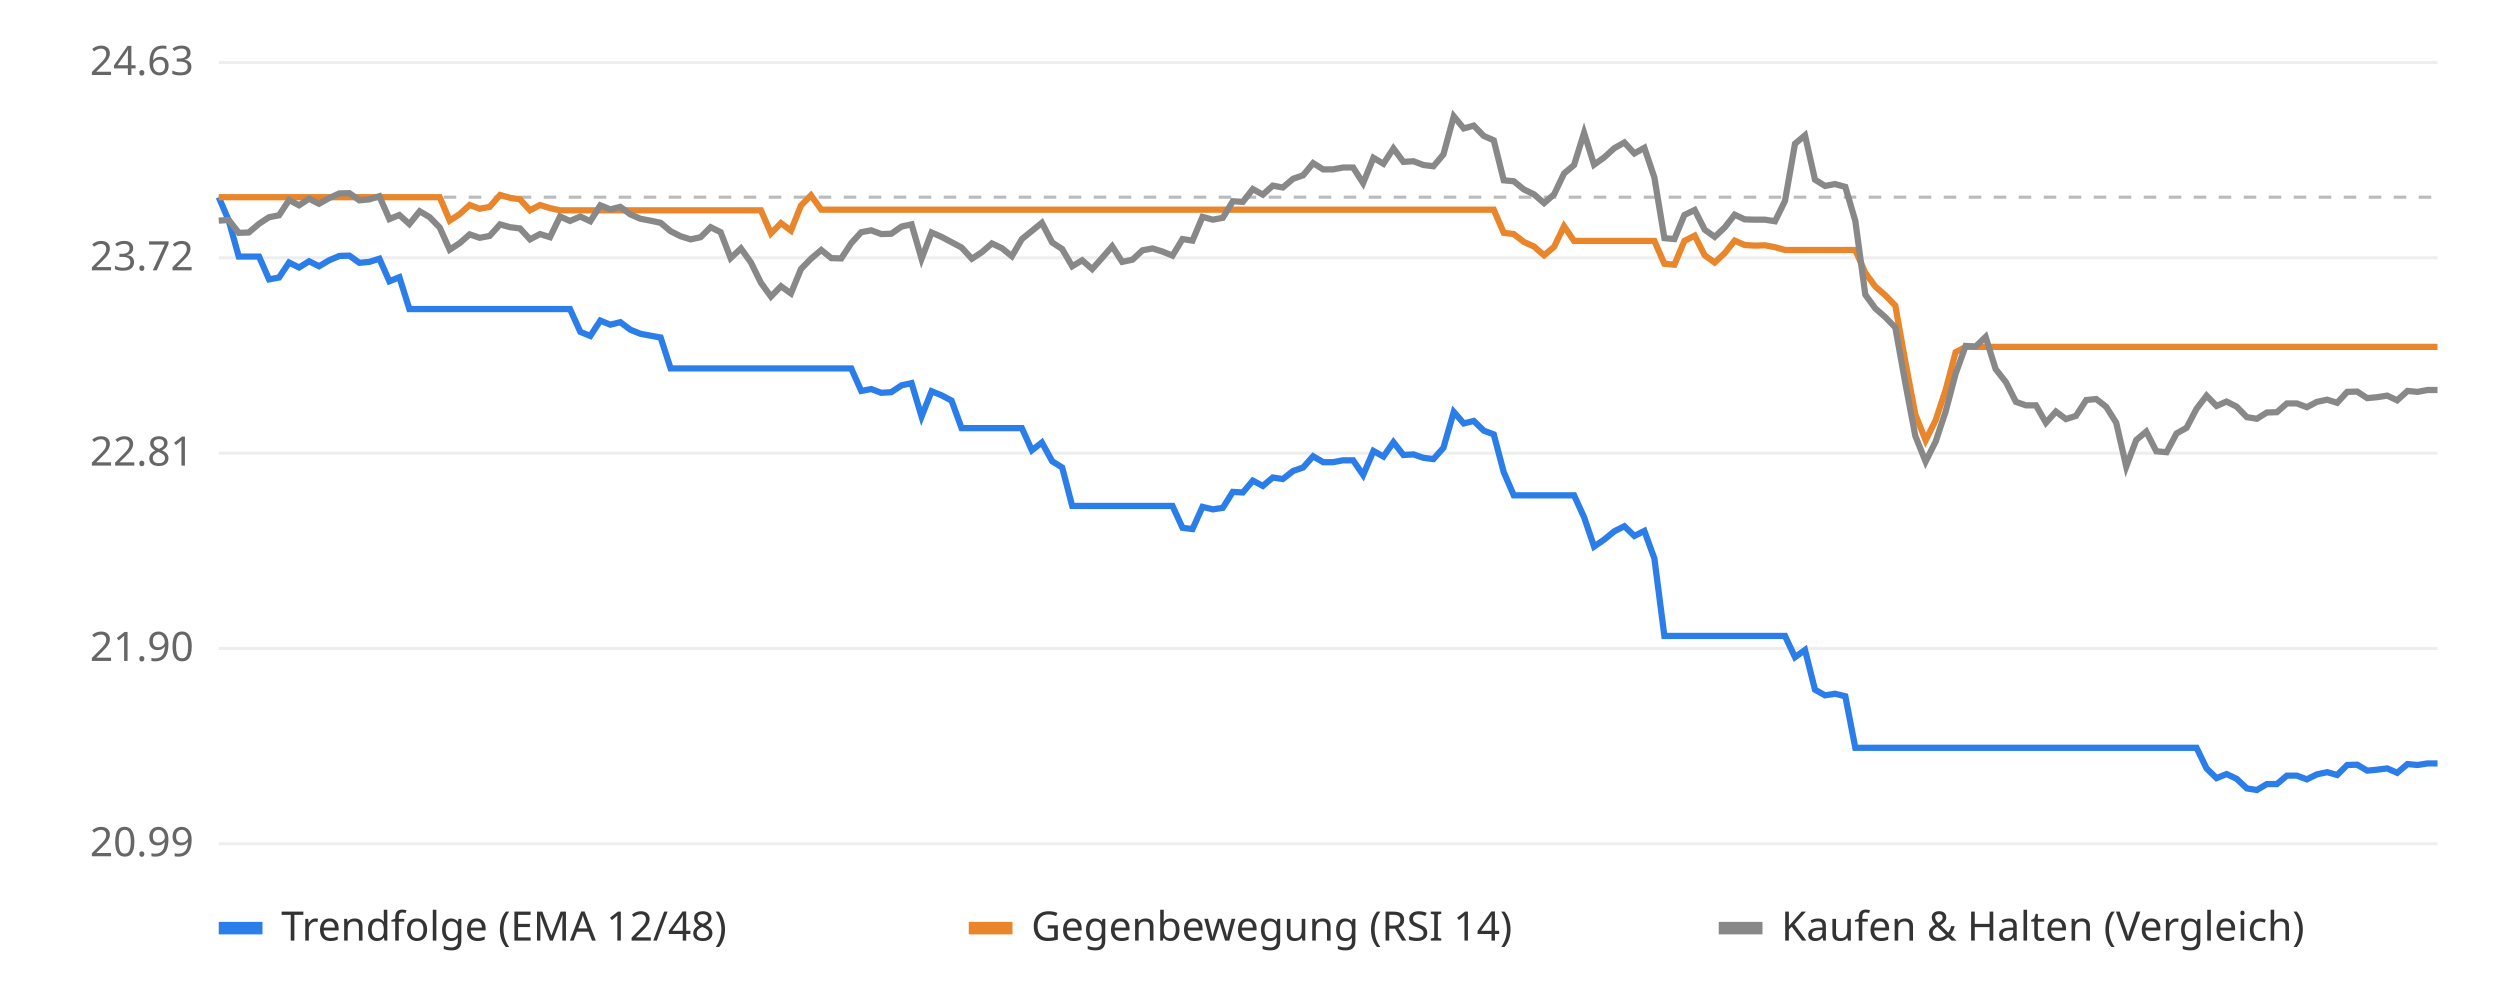
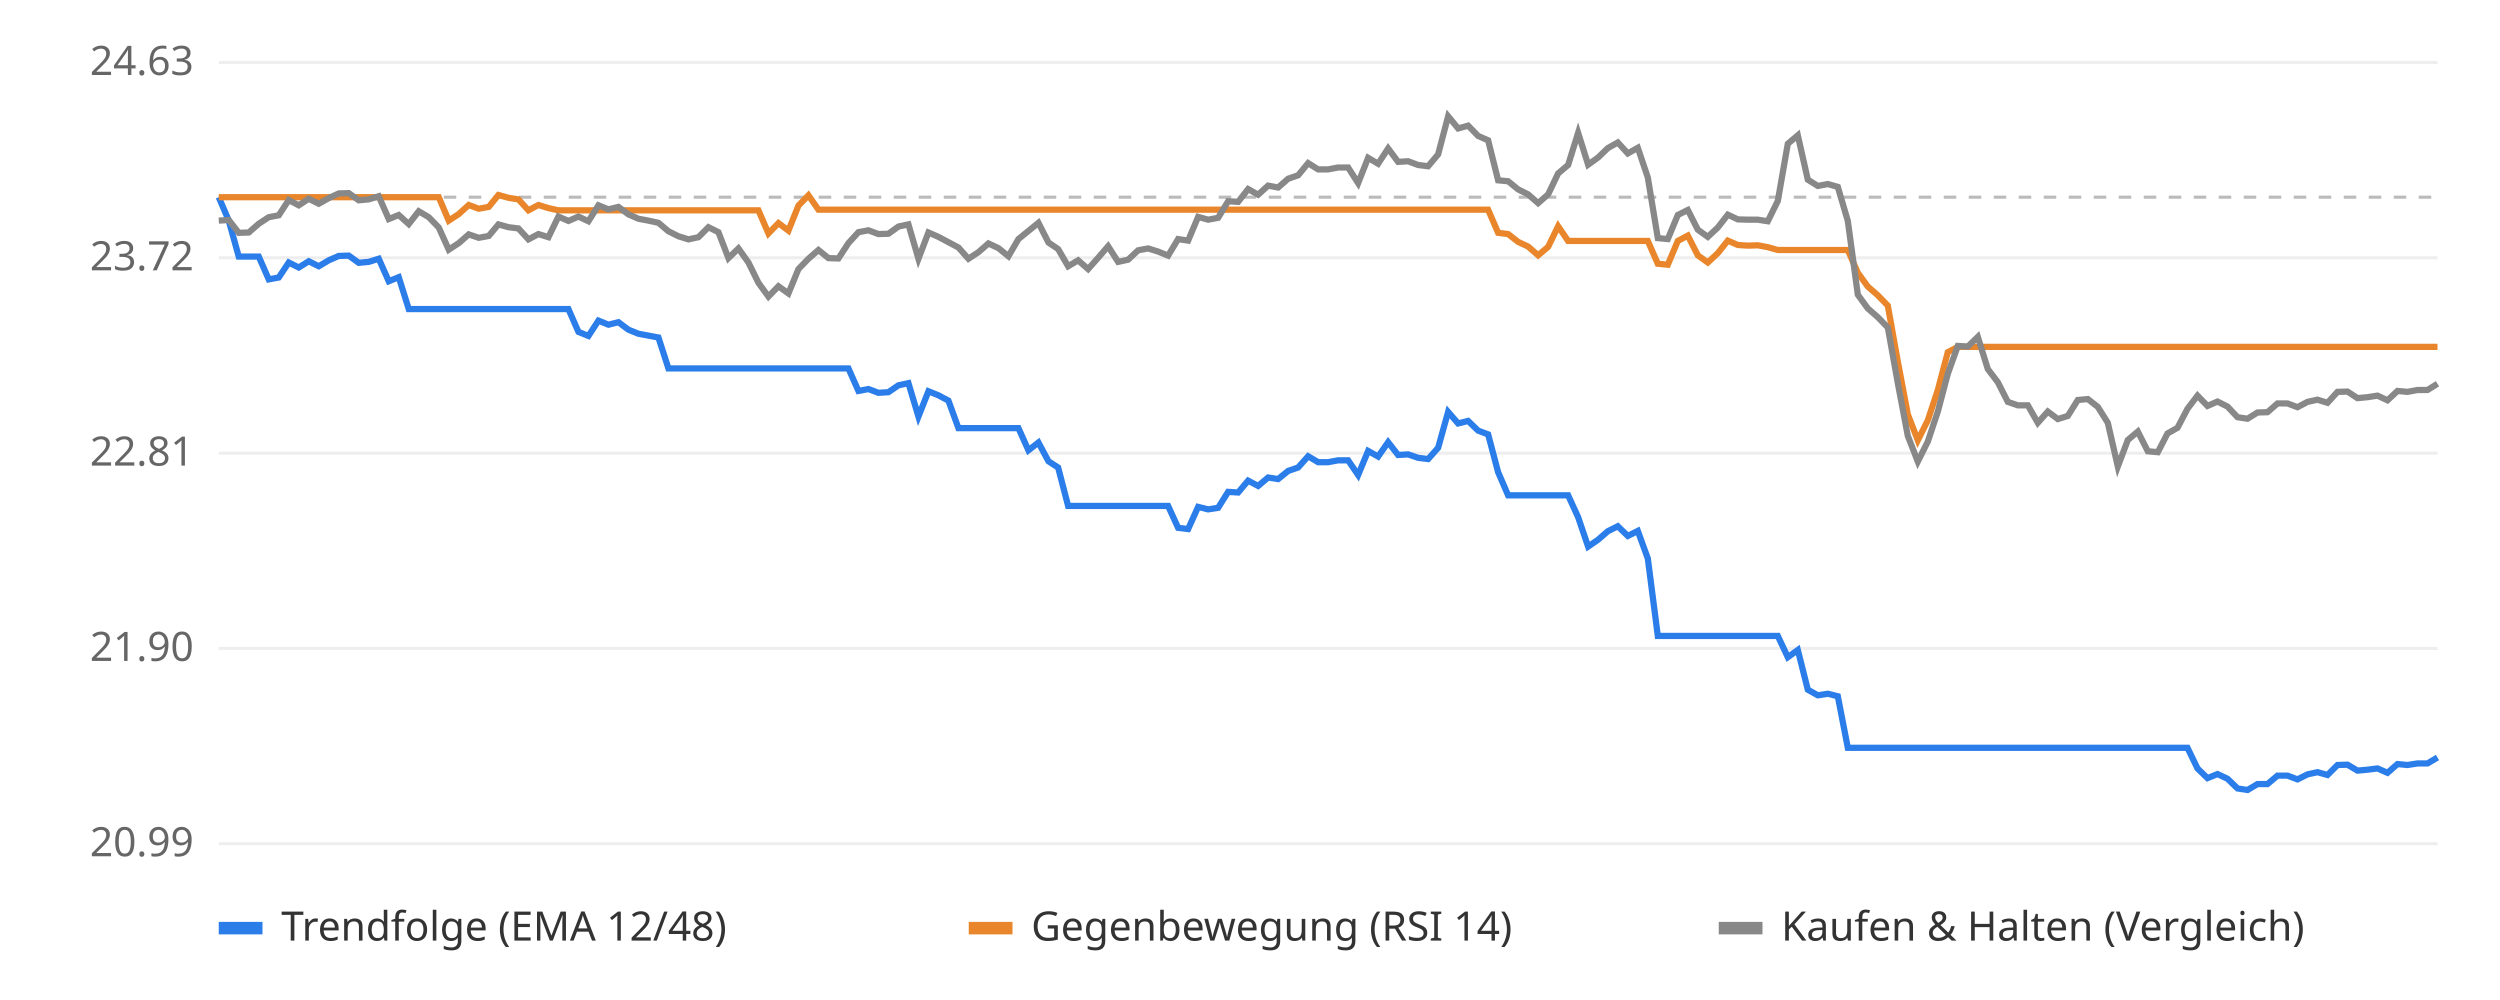
<svg xmlns="http://www.w3.org/2000/svg" viewBox="0 0 800 320" font-family="sans-serif" font-size="13">
  <rect width="800" height="320" fill="#ffffff" />
  <line x1="70" x2="780" y1="270.0" y2="270.0" stroke="#eeeeee" />
  <text x="62" y="274.0" text-anchor="end" fill="#666">20.99</text>
  <line x1="70" x2="780" y1="207.5" y2="207.5" stroke="#eeeeee" />
  <text x="62" y="211.5" text-anchor="end" fill="#666">21.90</text>
  <line x1="70" x2="780" y1="145.0" y2="145.0" stroke="#eeeeee" />
  <text x="62" y="149.0" text-anchor="end" fill="#666">22.81</text>
  <line x1="70" x2="780" y1="82.5" y2="82.5" stroke="#eeeeee" />
  <text x="62" y="86.5" text-anchor="end" fill="#666">23.72</text>
  <line x1="70" x2="780" y1="20.0" y2="20.0" stroke="#eeeeee" />
  <text x="62" y="24.0" text-anchor="end" fill="#666">24.63</text>
  <line x1="70" x2="780" y1="63.1" y2="63.1" stroke="#bbbbbb" stroke-dasharray="4 4" />
-   <polyline points="70.0,63.1 73.2,70.6 76.4,82.1 79.6,82.1 82.9,82.1 86.1,89.4 89.3,88.8 92.5,84.0 95.7,85.6 98.9,83.6 102.1,85.2 105.3,83.3 108.6,81.9 111.8,81.8 115.0,84.1 118.2,83.8 121.4,82.8 124.6,90.0 127.8,88.7 131.0,98.9 134.3,98.9 137.5,98.9 140.7,98.9 143.9,98.9 147.1,98.9 150.3,98.9 153.5,98.9 156.7,98.9 160.0,98.9 163.2,98.9 166.4,98.9 169.6,98.9 172.8,98.9 176.0,98.9 179.2,98.9 182.4,98.9 185.7,106.2 188.9,107.5 192.1,102.6 195.3,103.9 198.5,103.1 201.7,105.5 204.9,106.8 208.1,107.4 211.4,108.0 214.6,117.9 217.8,117.9 221.0,117.9 224.2,117.9 227.4,117.9 230.6,117.9 233.8,117.9 237.1,117.9 240.3,117.9 243.5,117.9 246.7,117.9 249.9,117.9 253.1,117.9 256.3,117.9 259.5,117.9 262.8,117.9 266.0,117.9 269.2,117.9 272.4,117.9 275.6,125.1 278.8,124.5 282.0,125.7 285.2,125.5 288.5,123.3 291.7,122.6 294.9,133.3 298.1,125.2 301.3,126.5 304.5,128.2 307.7,137.0 311.0,137.0 314.2,137.0 317.4,137.0 320.6,137.0 323.8,137.0 327.0,137.0 330.2,144.1 333.4,141.6 336.7,147.6 339.9,149.6 343.1,161.9 346.3,161.9 349.5,161.9 352.7,161.9 355.9,161.9 359.1,161.9 362.4,161.9 365.6,161.9 368.8,161.9 372.0,161.9 375.2,161.9 378.4,168.9 381.6,169.3 384.8,162.2 388.1,163.0 391.3,162.5 394.5,157.4 397.7,157.6 400.9,153.8 404.1,155.5 407.3,152.8 410.5,153.3 413.8,150.7 417.0,149.6 420.2,146.0 423.4,147.9 426.6,147.9 429.8,147.3 433.0,147.3 436.2,152.0 439.5,144.3 442.7,146.1 445.9,141.5 449.1,145.6 452.3,145.4 455.5,146.5 458.7,146.9 461.9,143.3 465.2,131.8 468.4,135.5 471.6,134.7 474.8,137.8 478.0,139.0 481.2,151.1 484.4,158.5 487.6,158.5 490.9,158.5 494.1,158.5 497.3,158.5 500.5,158.5 503.7,158.5 506.9,165.5 510.1,174.9 513.3,172.7 516.6,170.0 519.8,168.4 523.0,171.5 526.2,169.9 529.4,178.7 532.6,203.5 535.8,203.5 539.0,203.5 542.3,203.5 545.5,203.5 548.7,203.5 551.9,203.5 555.1,203.5 558.3,203.5 561.5,203.5 564.8,203.5 568.0,203.5 571.2,203.5 574.4,210.3 577.6,208.0 580.8,220.7 584.0,222.5 587.2,222.0 590.5,222.8 593.7,239.3 596.9,239.3 600.1,239.3 603.3,239.3 606.5,239.3 609.7,239.3 612.9,239.3 616.2,239.3 619.4,239.3 622.6,239.3 625.8,239.3 629.0,239.3 632.2,239.3 635.4,239.3 638.6,239.3 641.9,239.3 645.1,239.3 648.3,239.3 651.5,239.3 654.7,239.3 657.9,239.3 661.1,239.3 664.3,239.3 667.6,239.3 670.8,239.3 674.0,239.3 677.2,239.3 680.4,239.3 683.6,239.3 686.8,239.3 690.0,239.3 693.3,239.3 696.5,239.3 699.7,239.3 702.9,239.3 706.1,245.9 709.3,249.0 712.5,247.7 715.7,249.2 719.0,252.3 722.2,252.8 725.4,250.9 728.6,250.9 731.8,248.2 735.0,248.2 738.2,249.4 741.4,247.8 744.7,247.1 747.9,248.0 751.1,244.8 754.3,244.7 757.5,246.6 760.7,246.3 763.9,245.9 767.1,247.3 770.4,244.5 773.6,244.8 776.8,244.3 780.0,244.3" fill="none" stroke="#2b7de9" stroke-width="2" />
-   <polyline points="70.0,63.1 73.2,63.1 76.4,63.1 79.6,63.1 82.9,63.1 86.1,63.1 89.3,63.1 92.5,63.1 95.7,63.1 98.9,63.1 102.1,63.1 105.3,63.1 108.6,63.1 111.8,63.1 115.0,63.1 118.2,63.1 121.4,63.1 124.6,63.1 127.8,63.1 131.0,63.1 134.3,63.1 137.5,63.1 140.7,63.1 143.9,70.6 147.1,68.5 150.3,65.6 153.5,66.8 156.7,66.2 160.0,62.4 163.2,63.3 166.4,63.8 169.6,67.3 172.8,65.6 176.0,66.6 179.2,67.3 182.4,67.3 185.7,67.3 188.9,67.3 192.1,67.3 195.3,67.3 198.5,67.3 201.7,67.3 204.9,67.3 208.1,67.3 211.4,67.3 214.6,67.3 217.8,67.3 221.0,67.3 224.2,67.3 227.4,67.3 230.6,67.3 233.8,67.3 237.1,67.3 240.3,67.3 243.5,67.3 246.7,74.7 249.9,71.4 253.1,73.8 256.3,65.8 259.5,62.5 262.8,67.1 266.0,67.1 269.2,67.1 272.4,67.1 275.6,67.1 278.8,67.1 282.0,67.1 285.2,67.1 288.5,67.1 291.7,67.1 294.9,67.1 298.1,67.1 301.3,67.1 304.5,67.1 307.7,67.1 311.0,67.1 314.2,67.1 317.4,67.1 320.6,67.1 323.8,67.1 327.0,67.1 330.2,67.1 333.4,67.1 336.7,67.1 339.9,67.1 343.1,67.1 346.3,67.1 349.5,67.1 352.7,67.1 355.9,67.1 359.1,67.1 362.4,67.1 365.6,67.1 368.8,67.1 372.0,67.1 375.2,67.1 378.4,67.1 381.6,67.1 384.8,67.1 388.1,67.1 391.3,67.1 394.5,67.1 397.7,67.1 400.9,67.1 404.1,67.1 407.3,67.1 410.5,67.1 413.8,67.1 417.0,67.1 420.2,67.1 423.4,67.1 426.6,67.1 429.8,67.1 433.0,67.1 436.2,67.1 439.5,67.1 442.7,67.1 445.9,67.1 449.1,67.1 452.3,67.1 455.5,67.1 458.7,67.1 461.9,67.1 465.2,67.1 468.4,67.1 471.6,67.1 474.8,67.1 478.0,67.1 481.2,74.5 484.4,74.9 487.6,77.4 490.9,78.9 494.1,81.7 497.3,79.0 500.5,72.4 503.7,77.1 506.9,77.1 510.1,77.1 513.3,77.1 516.6,77.1 519.8,77.1 523.0,77.1 526.2,77.1 529.4,77.1 532.6,84.4 535.8,84.7 539.0,77.1 542.3,75.4 545.5,81.7 548.7,84.0 551.9,81.0 555.1,77.0 558.3,78.4 561.5,78.6 564.8,78.5 568.0,79.1 571.2,80.0 574.4,80.0 577.6,80.0 580.8,80.0 584.0,80.0 587.2,80.0 590.5,80.0 593.7,80.0 596.9,87.3 600.1,91.7 603.3,94.5 606.5,97.8 609.7,115.7 612.9,132.6 616.2,140.9 619.4,134.5 622.6,124.8 625.8,112.7 629.0,111.0 632.2,111.0 635.4,111.0 638.6,111.0 641.9,111.0 645.1,111.0 648.3,111.0 651.5,111.0 654.7,111.0 657.9,111.0 661.1,111.0 664.3,111.0 667.6,111.0 670.8,111.0 674.0,111.0 677.2,111.0 680.4,111.0 683.6,111.0 686.8,111.0 690.0,111.0 693.3,111.0 696.5,111.0 699.7,111.0 702.9,111.0 706.1,111.0 709.3,111.0 712.5,111.0 715.7,111.0 719.0,111.0 722.2,111.0 725.4,111.0 728.6,111.0 731.8,111.0 735.0,111.0 738.2,111.0 741.4,111.0 744.7,111.0 747.9,111.0 751.1,111.0 754.3,111.0 757.5,111.0 760.7,111.0 763.9,111.0 767.1,111.0 770.4,111.0 773.6,111.0 776.8,111.0 780.0,111.0" fill="none" stroke="#e9862b" stroke-width="2" />
-   <polyline points="70.0,70.6 73.2,70.4 76.4,74.5 79.6,74.4 82.9,71.6 86.1,69.5 89.3,68.9 92.5,64.0 95.7,65.7 98.9,63.6 102.1,65.2 105.3,63.4 108.6,61.9 111.8,61.8 115.0,64.1 118.2,63.8 121.4,62.8 124.6,70.1 127.8,68.8 131.0,71.7 134.3,67.6 137.5,69.5 140.7,72.8 143.9,79.9 147.1,77.8 150.3,75.0 153.5,76.1 156.7,75.5 160.0,71.8 163.2,72.7 166.4,73.1 169.6,76.6 172.8,74.9 176.0,75.9 179.2,69.3 182.4,70.7 185.7,69.3 188.9,70.8 192.1,65.7 195.3,67.0 198.5,66.2 201.7,68.6 204.9,70.0 208.1,70.6 211.4,71.3 214.6,74.0 217.8,75.6 221.0,76.6 224.2,75.9 227.4,72.7 230.6,74.3 233.8,82.6 237.1,79.5 240.3,84.0 243.5,90.5 246.7,94.9 249.9,91.6 253.1,93.9 256.3,86.1 259.5,82.8 262.8,80.0 266.0,82.6 269.2,82.7 272.4,77.8 275.6,74.3 278.8,73.7 282.0,74.9 285.2,74.8 288.5,72.5 291.7,71.8 294.9,82.8 298.1,74.4 301.3,75.8 304.5,77.5 307.7,79.2 311.0,82.8 314.2,80.7 317.4,77.9 320.6,79.4 323.8,82.0 327.0,76.5 330.2,73.9 333.4,71.3 336.7,77.6 339.9,79.7 343.1,85.2 346.3,83.3 349.5,86.1 352.7,82.5 355.9,78.8 359.1,83.8 362.4,83.1 365.6,80.1 368.8,79.5 372.0,80.5 375.2,81.8 378.4,76.5 381.6,77.0 384.8,69.4 388.1,70.3 391.3,69.7 394.5,64.4 397.7,64.6 400.9,60.5 404.1,62.3 407.3,59.4 410.5,60.0 413.8,57.2 417.0,56.1 420.2,52.2 423.4,54.2 426.6,54.2 429.8,53.6 433.0,53.6 436.2,58.6 439.5,50.5 442.7,52.4 445.9,47.5 449.1,51.8 452.3,51.6 455.5,52.8 458.7,53.2 461.9,49.4 465.2,37.2 468.4,41.1 471.6,40.2 474.8,43.5 478.0,44.9 481.2,57.7 484.4,58.0 487.6,60.6 490.9,62.2 494.1,65.0 497.3,62.2 500.5,55.5 503.7,52.8 506.9,42.5 510.1,52.7 513.3,50.4 516.6,47.4 519.8,45.6 523.0,49.1 526.2,47.3 529.4,56.8 532.6,76.2 535.8,76.5 539.0,68.8 542.3,67.2 545.5,73.5 548.7,75.8 551.9,72.8 555.1,68.7 558.3,70.2 561.5,70.3 564.8,70.3 568.0,70.8 571.2,64.3 574.4,46.0 577.6,43.3 580.8,57.5 584.0,59.5 587.2,58.9 590.5,59.8 593.7,70.7 596.9,94.3 600.1,98.7 603.3,101.5 606.5,104.8 609.7,122.6 612.9,139.5 616.2,147.7 619.4,141.3 622.6,131.7 625.8,119.6 629.0,110.7 632.2,110.9 635.4,107.8 638.6,118.1 641.9,122.3 645.1,128.6 648.3,129.7 651.5,129.7 654.7,135.3 657.9,131.7 661.1,134.1 664.3,133.1 667.6,128.0 670.8,127.7 674.0,130.2 677.2,135.3 680.4,149.3 683.6,140.8 686.8,138.1 690.0,144.4 693.3,144.7 696.5,138.7 699.7,136.9 702.9,130.8 706.1,126.6 709.3,129.9 712.5,128.5 715.7,130.1 719.0,133.5 722.2,134.0 725.4,132.0 728.6,131.9 731.8,129.1 735.0,129.1 738.2,130.3 741.4,128.6 744.7,127.9 747.9,128.9 751.1,125.4 754.3,125.3 757.5,127.4 760.7,127.1 763.9,126.6 767.1,128.1 770.4,125.1 773.6,125.4 776.8,124.8 780.0,124.8" fill="none" stroke="#888888" stroke-width="2" />
+   <polyline points="70.0,63.1 73.2,70.6 76.4,82.1 79.6,82.1 82.8,82.1 86.0,89.4 89.2,88.8 92.4,84.0 95.6,85.6 98.8,83.6 102.0,85.2 105.2,83.3 108.4,81.9 111.6,81.8 114.8,84.1 118.0,83.8 121.2,82.8 124.4,90.0 127.6,88.7 130.8,98.9 134.0,98.9 137.2,98.9 140.4,98.9 143.6,98.9 146.8,98.9 150.0,98.9 153.2,98.9 156.4,98.9 159.5,98.9 162.7,98.9 165.9,98.9 169.1,98.9 172.3,98.9 175.5,98.9 178.7,98.9 181.9,98.9 185.1,106.2 188.3,107.5 191.5,102.6 194.7,103.9 197.9,103.1 201.1,105.5 204.3,106.8 207.5,107.4 210.7,108.0 213.9,117.9 217.1,117.9 220.3,117.9 223.5,117.9 226.7,117.9 229.9,117.9 233.1,117.9 236.3,117.9 239.5,117.9 242.7,117.9 245.9,117.9 249.1,117.9 252.3,117.9 255.5,117.9 258.7,117.9 261.9,117.9 265.1,117.9 268.3,117.9 271.5,117.9 274.7,125.1 277.9,124.5 281.1,125.7 284.3,125.5 287.5,123.3 290.7,122.6 293.9,133.3 297.1,125.2 300.3,126.5 303.5,128.2 306.7,137.0 309.9,137.0 313.1,137.0 316.3,137.0 319.5,137.0 322.7,137.0 325.9,137.0 329.1,144.1 332.3,141.6 335.5,147.6 338.6,149.6 341.8,161.9 345.0,161.9 348.2,161.9 351.4,161.9 354.6,161.9 357.8,161.9 361.0,161.9 364.2,161.9 367.4,161.9 370.6,161.9 373.8,161.9 377.0,168.9 380.2,169.3 383.4,162.2 386.6,163.0 389.8,162.5 393.0,157.4 396.2,157.6 399.4,153.8 402.6,155.5 405.8,152.8 409.0,153.3 412.2,150.7 415.4,149.6 418.6,146.0 421.8,147.9 425.0,147.9 428.2,147.3 431.4,147.3 434.6,152.0 437.8,144.3 441.0,146.1 444.2,141.5 447.4,145.6 450.6,145.4 453.8,146.5 457.0,146.9 460.2,143.3 463.4,131.8 466.6,135.5 469.8,134.7 473.0,137.8 476.2,139.0 479.4,151.1 482.6,158.5 485.8,158.5 489.0,158.5 492.2,158.5 495.4,158.5 498.6,158.5 501.8,158.5 505.0,165.5 508.2,174.9 511.4,172.7 514.5,170.0 517.7,168.4 520.9,171.5 524.1,169.9 527.3,178.7 530.5,203.5 533.7,203.5 536.9,203.5 540.1,203.5 543.3,203.5 546.5,203.5 549.7,203.5 552.9,203.5 556.1,203.5 559.3,203.5 562.5,203.5 565.7,203.5 568.9,203.5 572.1,210.3 575.3,208.0 578.5,220.7 581.7,222.5 584.9,222.0 588.1,222.8 591.3,239.3 594.5,239.3 597.7,239.3 600.9,239.3 604.1,239.3 607.3,239.3 610.5,239.3 613.7,239.3 616.9,239.3 620.1,239.3 623.3,239.3 626.5,239.3 629.7,239.3 632.9,239.3 636.1,239.3 639.3,239.3 642.5,239.3 645.7,239.3 648.9,239.3 652.1,239.3 655.3,239.3 658.5,239.3 661.7,239.3 664.9,239.3 668.1,239.3 671.3,239.3 674.5,239.3 677.7,239.3 680.9,239.3 684.1,239.3 687.3,239.3 690.5,239.3 693.6,239.3 696.8,239.3 700.0,239.3 703.2,245.9 706.4,249.0 709.6,247.7 712.8,249.2 716.0,252.3 719.2,252.8 722.4,250.9 725.6,250.9 728.8,248.2 732.0,248.2 735.2,249.4 738.4,247.8 741.6,247.1 744.8,248.0 748.0,244.8 751.2,244.7 754.4,246.6 757.6,246.3 760.8,245.9 764.0,247.3 767.2,244.5 770.4,244.8 773.6,244.3 776.8,244.3 780.0,242.4" fill="none" stroke="#2b7de9" stroke-width="2" />
+   <polyline points="70.0,63.1 73.2,63.1 76.4,63.1 79.6,63.1 82.8,63.1 86.0,63.1 89.2,63.1 92.4,63.1 95.6,63.1 98.8,63.1 102.0,63.1 105.2,63.1 108.4,63.1 111.6,63.1 114.8,63.1 118.0,63.1 121.2,63.1 124.4,63.1 127.6,63.1 130.8,63.1 134.0,63.1 137.2,63.1 140.4,63.1 143.6,70.6 146.8,68.5 150.0,65.6 153.2,66.8 156.4,66.2 159.5,62.4 162.7,63.3 165.9,63.8 169.1,67.3 172.3,65.6 175.5,66.6 178.7,67.3 181.9,67.3 185.1,67.3 188.3,67.3 191.5,67.3 194.7,67.3 197.9,67.3 201.1,67.3 204.3,67.3 207.5,67.3 210.7,67.3 213.9,67.3 217.1,67.3 220.3,67.3 223.5,67.3 226.7,67.3 229.9,67.3 233.1,67.3 236.3,67.3 239.5,67.3 242.7,67.3 245.9,74.7 249.1,71.4 252.3,73.8 255.5,65.8 258.7,62.5 261.9,67.1 265.1,67.1 268.3,67.1 271.5,67.1 274.7,67.1 277.9,67.1 281.1,67.1 284.3,67.1 287.5,67.1 290.7,67.1 293.9,67.1 297.1,67.1 300.3,67.1 303.5,67.1 306.7,67.1 309.9,67.1 313.1,67.1 316.3,67.1 319.5,67.1 322.7,67.1 325.9,67.1 329.1,67.1 332.3,67.1 335.5,67.1 338.6,67.1 341.8,67.1 345.0,67.1 348.2,67.1 351.4,67.1 354.6,67.1 357.8,67.1 361.0,67.1 364.2,67.1 367.4,67.1 370.6,67.1 373.8,67.1 377.0,67.1 380.2,67.1 383.4,67.1 386.6,67.1 389.8,67.1 393.0,67.1 396.2,67.1 399.4,67.1 402.6,67.1 405.8,67.1 409.0,67.1 412.2,67.1 415.4,67.1 418.6,67.1 421.8,67.1 425.0,67.1 428.2,67.1 431.4,67.1 434.6,67.1 437.8,67.1 441.0,67.1 444.2,67.1 447.4,67.1 450.6,67.1 453.8,67.1 457.0,67.1 460.2,67.1 463.4,67.1 466.6,67.1 469.8,67.1 473.0,67.1 476.2,67.1 479.4,74.5 482.6,74.9 485.8,77.4 489.0,78.9 492.2,81.7 495.4,79.0 498.6,72.4 501.8,77.1 505.0,77.1 508.2,77.1 511.4,77.1 514.5,77.1 517.7,77.1 520.9,77.1 524.1,77.1 527.3,77.1 530.5,84.4 533.7,84.7 536.9,77.1 540.1,75.4 543.3,81.7 546.5,84.0 549.7,81.0 552.9,77.0 556.1,78.4 559.3,78.6 562.5,78.5 565.7,79.1 568.9,80.0 572.1,80.0 575.3,80.0 578.5,80.0 581.7,80.0 584.9,80.0 588.1,80.0 591.3,80.0 594.5,87.3 597.7,91.7 600.9,94.5 604.1,97.8 607.3,115.7 610.5,132.6 613.7,140.9 616.9,134.5 620.1,124.8 623.3,112.7 626.5,111.0 629.7,111.0 632.9,111.0 636.1,111.0 639.3,111.0 642.5,111.0 645.7,111.0 648.9,111.0 652.1,111.0 655.3,111.0 658.5,111.0 661.7,111.0 664.9,111.0 668.1,111.0 671.3,111.0 674.5,111.0 677.7,111.0 680.9,111.0 684.1,111.0 687.3,111.0 690.5,111.0 693.6,111.0 696.8,111.0 700.0,111.0 703.2,111.0 706.4,111.0 709.6,111.0 712.8,111.0 716.0,111.0 719.2,111.0 722.4,111.0 725.6,111.0 728.8,111.0 732.0,111.0 735.2,111.0 738.4,111.0 741.6,111.0 744.8,111.0 748.0,111.0 751.2,111.0 754.4,111.0 757.6,111.0 760.8,111.0 764.0,111.0 767.2,111.0 770.4,111.0 773.6,111.0 776.8,111.0 780.0,111.0" fill="none" stroke="#e9862b" stroke-width="2" />
+   <polyline points="70.0,70.6 73.2,70.4 76.4,74.5 79.6,74.4 82.8,71.6 86.0,69.5 89.2,68.9 92.4,64.0 95.6,65.7 98.8,63.6 102.0,65.2 105.2,63.4 108.4,61.9 111.6,61.8 114.8,64.1 118.0,63.8 121.2,62.8 124.4,70.1 127.6,68.8 130.8,71.7 134.0,67.6 137.2,69.5 140.4,72.8 143.6,79.9 146.8,77.8 150.0,75.0 153.2,76.1 156.4,75.5 159.5,71.8 162.7,72.7 165.9,73.1 169.1,76.6 172.3,74.9 175.5,75.9 178.7,69.3 181.9,70.7 185.1,69.3 188.3,70.8 191.5,65.7 194.7,67.0 197.9,66.2 201.1,68.6 204.3,70.0 207.5,70.6 210.7,71.3 213.9,74.0 217.1,75.6 220.3,76.6 223.5,75.9 226.7,72.7 229.9,74.3 233.1,82.6 236.3,79.5 239.5,84.0 242.7,90.5 245.9,94.9 249.1,91.6 252.3,93.9 255.5,86.1 258.7,82.8 261.9,80.0 265.1,82.6 268.3,82.7 271.5,77.8 274.7,74.3 277.9,73.7 281.1,74.9 284.3,74.8 287.5,72.5 290.7,71.8 293.9,82.8 297.1,74.4 300.3,75.8 303.5,77.5 306.7,79.2 309.9,82.8 313.1,80.7 316.3,77.9 319.5,79.4 322.7,82.0 325.9,76.5 329.1,73.9 332.3,71.3 335.5,77.6 338.6,79.7 341.8,85.2 345.0,83.3 348.2,86.1 351.4,82.5 354.6,78.8 357.8,83.8 361.0,83.1 364.2,80.1 367.4,79.5 370.6,80.5 373.8,81.8 377.0,76.5 380.2,77.0 383.4,69.4 386.6,70.3 389.8,69.7 393.0,64.4 396.2,64.6 399.4,60.5 402.6,62.3 405.8,59.4 409.0,60.0 412.2,57.2 415.4,56.1 418.6,52.2 421.8,54.2 425.0,54.2 428.2,53.6 431.4,53.6 434.6,58.6 437.8,50.5 441.0,52.4 444.2,47.5 447.4,51.8 450.6,51.6 453.8,52.8 457.0,53.2 460.2,49.4 463.4,37.2 466.6,41.1 469.8,40.2 473.0,43.5 476.2,44.9 479.4,57.7 482.6,58.0 485.8,60.6 489.0,62.2 492.2,65.0 495.4,62.2 498.6,55.5 501.8,52.8 505.0,42.5 508.2,52.7 511.4,50.4 514.5,47.4 517.7,45.6 520.9,49.1 524.1,47.3 527.3,56.8 530.5,76.2 533.7,76.5 536.9,68.8 540.1,67.2 543.3,73.5 546.5,75.8 549.7,72.8 552.9,68.7 556.1,70.2 559.3,70.3 562.5,70.3 565.7,70.8 568.9,64.3 572.1,46.0 575.3,43.3 578.5,57.5 581.7,59.5 584.9,58.9 588.1,59.8 591.3,70.7 594.5,94.3 597.7,98.7 600.9,101.5 604.1,104.8 607.3,122.6 610.5,139.5 613.7,147.7 616.9,141.3 620.1,131.7 623.3,119.6 626.5,110.7 629.7,110.9 632.9,107.8 636.1,118.1 639.3,122.3 642.5,128.6 645.7,129.7 648.9,129.7 652.1,135.3 655.3,131.7 658.5,134.1 661.7,133.1 664.9,128.0 668.1,127.7 671.3,130.2 674.5,135.3 677.7,149.3 680.9,140.8 684.1,138.1 687.3,144.4 690.5,144.7 693.6,138.7 696.8,136.9 700.0,130.8 703.2,126.6 706.4,129.9 709.6,128.5 712.8,130.1 716.0,133.5 719.2,134.0 722.4,132.0 725.6,131.9 728.8,129.1 732.0,129.1 735.2,130.3 738.4,128.6 741.6,127.9 744.8,128.9 748.0,125.4 751.2,125.3 754.4,127.4 757.6,127.1 760.8,126.6 764.0,128.1 767.2,125.1 770.4,125.4 773.6,124.8 776.8,124.8 780.0,122.8" fill="none" stroke="#888888" stroke-width="2" />
  <rect x="70" y="295" width="14" height="4" fill="#2b7de9" />
  <text x="90" y="301" fill="#333">Trendfolge (EMA 12/48)</text>
  <rect x="310" y="295" width="14" height="4" fill="#e9862b" />
  <text x="330" y="301" fill="#333">Gegenbewegung (RSI 14)</text>
  <rect x="550" y="295" width="14" height="4" fill="#888888" />
  <text x="570" y="301" fill="#333">Kaufen &amp; Halten (Vergleich)</text>
</svg>
